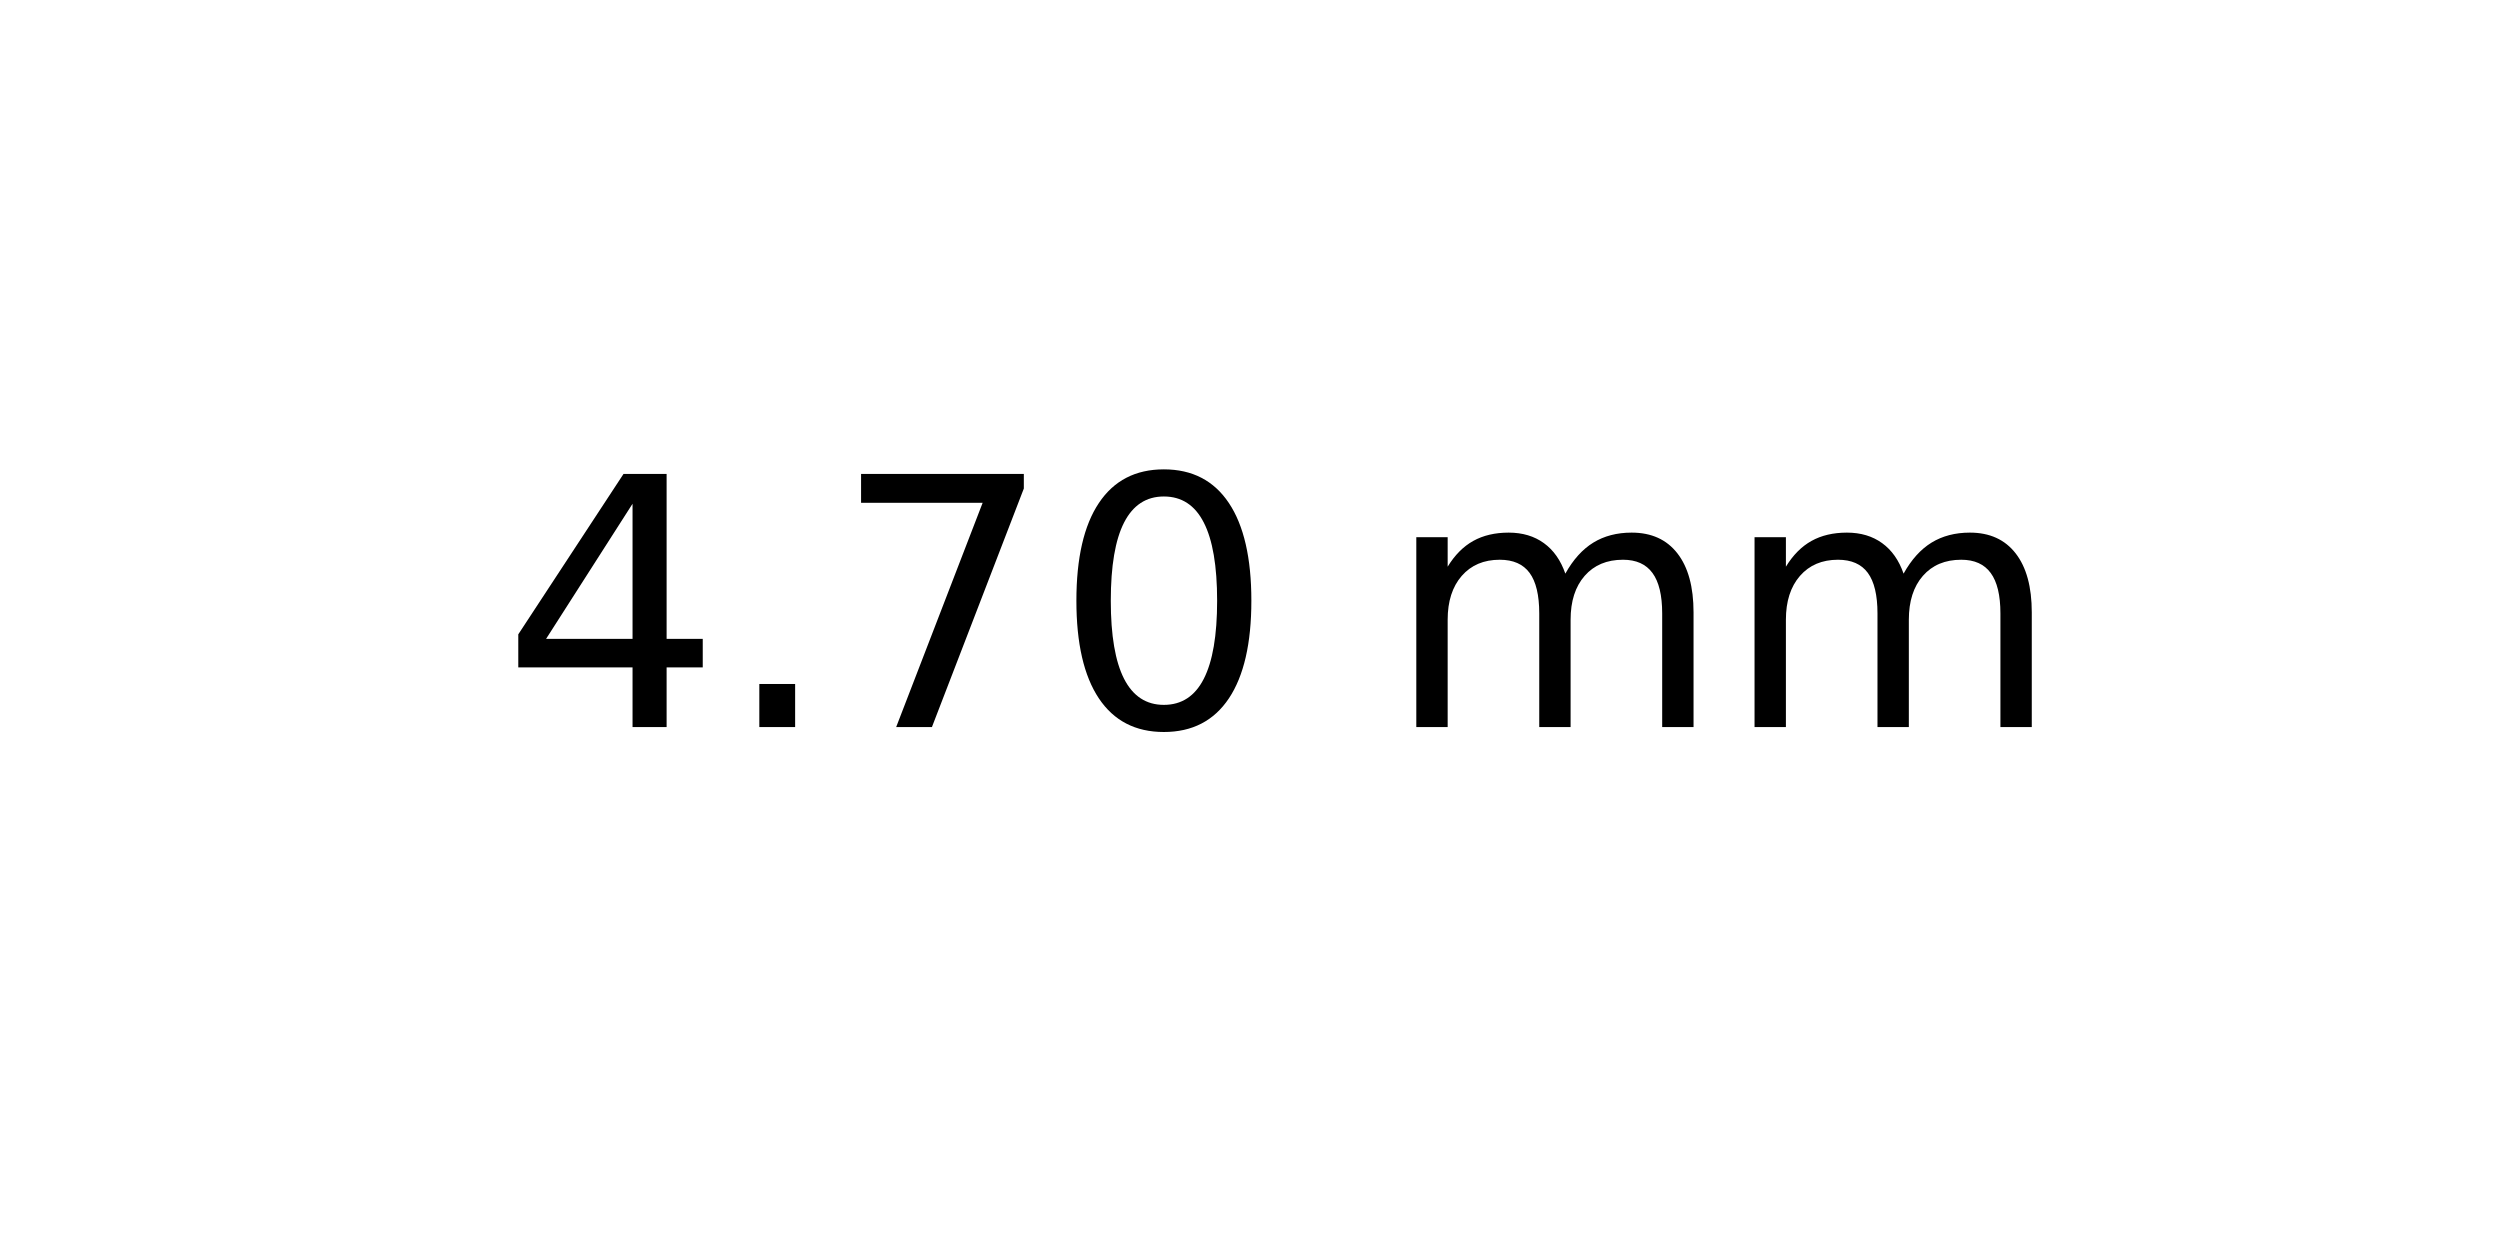
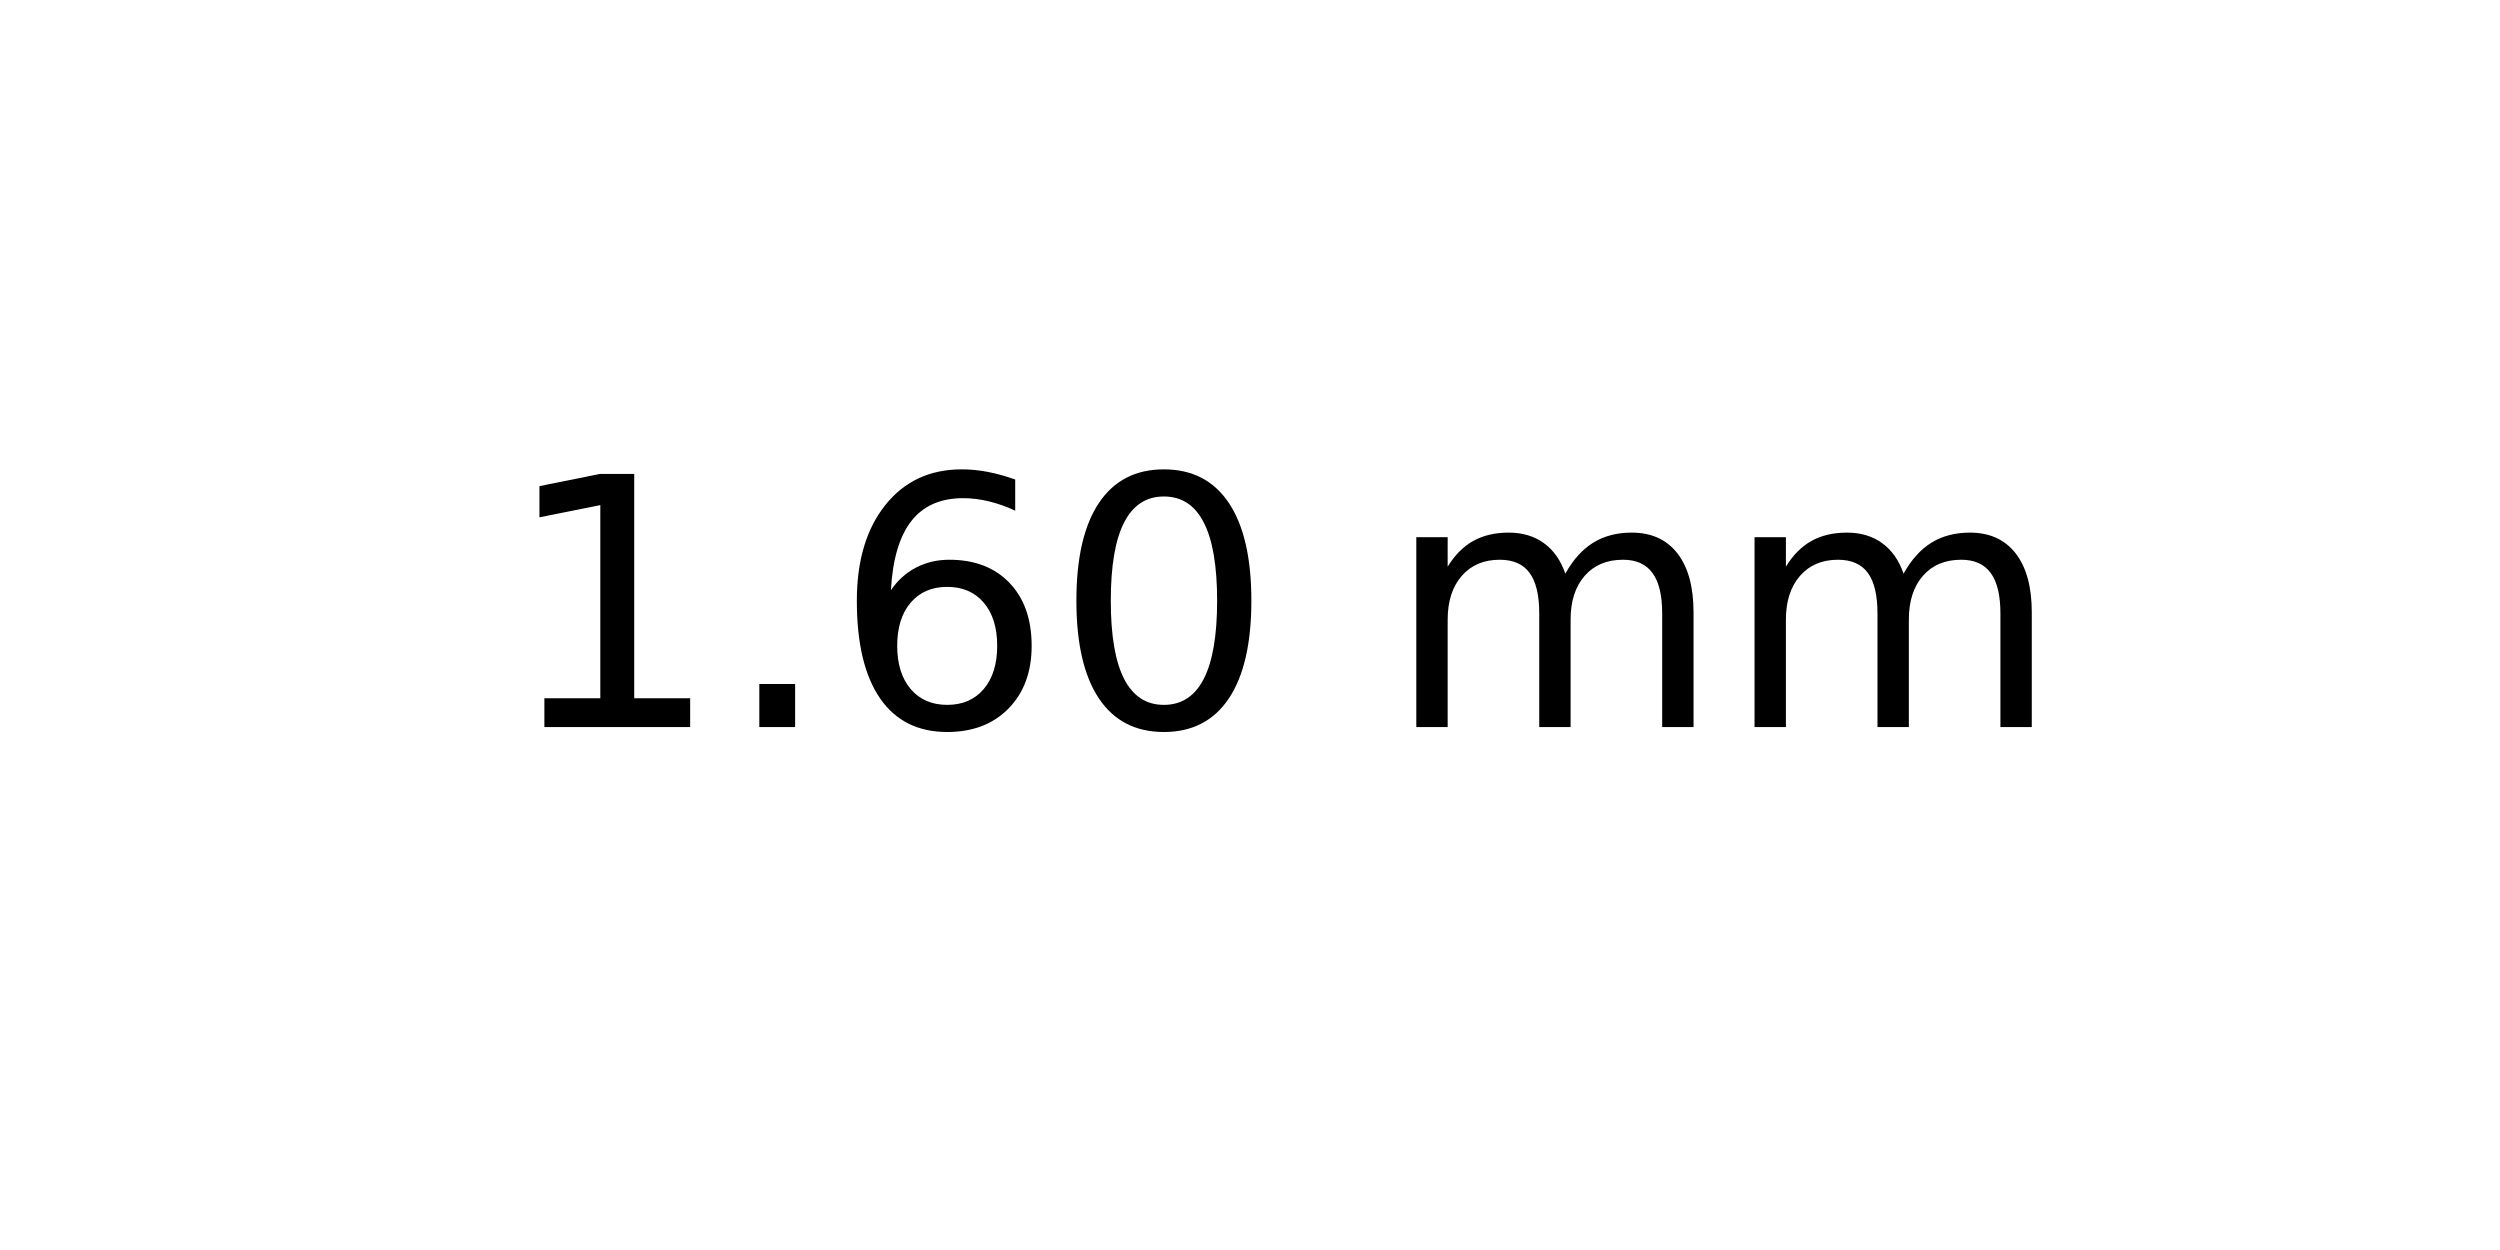
<svg xmlns="http://www.w3.org/2000/svg" xmlns:xlink="http://www.w3.org/1999/xlink" width="72pt" height="36pt" viewBox="0 0 72 36" version="1.1">
  <defs>
    <style type="text/css">*{stroke-linejoin: round; stroke-linecap: butt}</style>
  </defs>
  <g id="figure_1">
    <g id="axes_1">
      <g id="text_1">
        <g transform="translate(14.4375 20.93937) scale(0.1 -0.1)">
          <defs>
-             <path id="DejaVuSans-34" d="M 2419 4116  L 825 1625  L 2419 1625  L 2419 4116  z M 2253 4666  L 3047 4666  L 3047 1625  L 3713 1625  L 3713 1100  L 3047 1100  L 3047 0  L 2419 0  L 2419 1100  L 313 1100  L 313 1709  L 2253 4666  z " transform="scale(0.015625)" />
+             <path id="DejaVuSans-31" d="M 794 531  L 1825 531  L 1825 4091  L 703 3866  L 703 4441  L 1819 4666  L 2450 4666  L 2450 531  L 3481 531  L 3481 0  L 794 0  L 794 531  z " transform="scale(0.015625)" />
            <path id="DejaVuSans-2e" d="M 684 794  L 1344 794  L 1344 0  L 684 0  L 684 794  z " transform="scale(0.015625)" />
-             <path id="DejaVuSans-37" d="M 525 4666  L 3525 4666  L 3525 4397  L 1831 0  L 1172 0  L 2766 4134  L 525 4134  L 525 4666  z " transform="scale(0.015625)" />
+             <path id="DejaVuSans-36" d="M 2113 2584  Q 1688 2584 1439 2293  Q 1191 2003 1191 1497  Q 1191 994 1439 701  Q 1688 409 2113 409  Q 2538 409 2786 701  Q 3034 994 3034 1497  Q 3034 2003 2786 2293  Q 2538 2584 2113 2584  z M 3366 4563  L 3366 3988  Q 3128 4100 2886 4159  Q 2644 4219 2406 4219  Q 1781 4219 1451 3797  Q 1122 3375 1075 2522  Q 1259 2794 1537 2939  Q 1816 3084 2150 3084  Q 2853 3084 3261 2657  Q 3669 2231 3669 1497  Q 3669 778 3244 343  Q 2819 -91 2113 -91  Q 1303 -91 875 529  Q 447 1150 447 2328  Q 447 3434 972 4092  Q 1497 4750 2381 4750  Q 2619 4750 2861 4703  Q 3103 4656 3366 4563  z " transform="scale(0.015625)" />
            <path id="DejaVuSans-30" d="M 2034 4250  Q 1547 4250 1301 3770  Q 1056 3291 1056 2328  Q 1056 1369 1301 889  Q 1547 409 2034 409  Q 2525 409 2770 889  Q 3016 1369 3016 2328  Q 3016 3291 2770 3770  Q 2525 4250 2034 4250  z M 2034 4750  Q 2819 4750 3233 4129  Q 3647 3509 3647 2328  Q 3647 1150 3233 529  Q 2819 -91 2034 -91  Q 1250 -91 836 529  Q 422 1150 422 2328  Q 422 3509 836 4129  Q 1250 4750 2034 4750  z " transform="scale(0.015625)" />
            <path id="DejaVuSans-20" transform="scale(0.015625)" />
            <path id="DejaVuSans-6d" d="M 3328 2828  Q 3544 3216 3844 3400  Q 4144 3584 4550 3584  Q 5097 3584 5394 3201  Q 5691 2819 5691 2113  L 5691 0  L 5113 0  L 5113 2094  Q 5113 2597 4934 2840  Q 4756 3084 4391 3084  Q 3944 3084 3684 2787  Q 3425 2491 3425 1978  L 3425 0  L 2847 0  L 2847 2094  Q 2847 2600 2669 2842  Q 2491 3084 2119 3084  Q 1678 3084 1418 2786  Q 1159 2488 1159 1978  L 1159 0  L 581 0  L 581 3500  L 1159 3500  L 1159 2956  Q 1356 3278 1631 3431  Q 1906 3584 2284 3584  Q 2666 3584 2933 3390  Q 3200 3197 3328 2828  z " transform="scale(0.015625)" />
          </defs>
-           <use xlink:href="#DejaVuSans-34" />
+           <use xlink:href="#DejaVuSans-31" />
          <use xlink:href="#DejaVuSans-2e" x="63.623" />
-           <use xlink:href="#DejaVuSans-37" x="95.41" />
+           <use xlink:href="#DejaVuSans-36" x="95.41" />
          <use xlink:href="#DejaVuSans-30" x="159.033" />
          <use xlink:href="#DejaVuSans-20" x="222.656" />
          <use xlink:href="#DejaVuSans-6d" x="254.443" />
          <use xlink:href="#DejaVuSans-6d" x="351.855" />
        </g>
      </g>
    </g>
  </g>
</svg>
